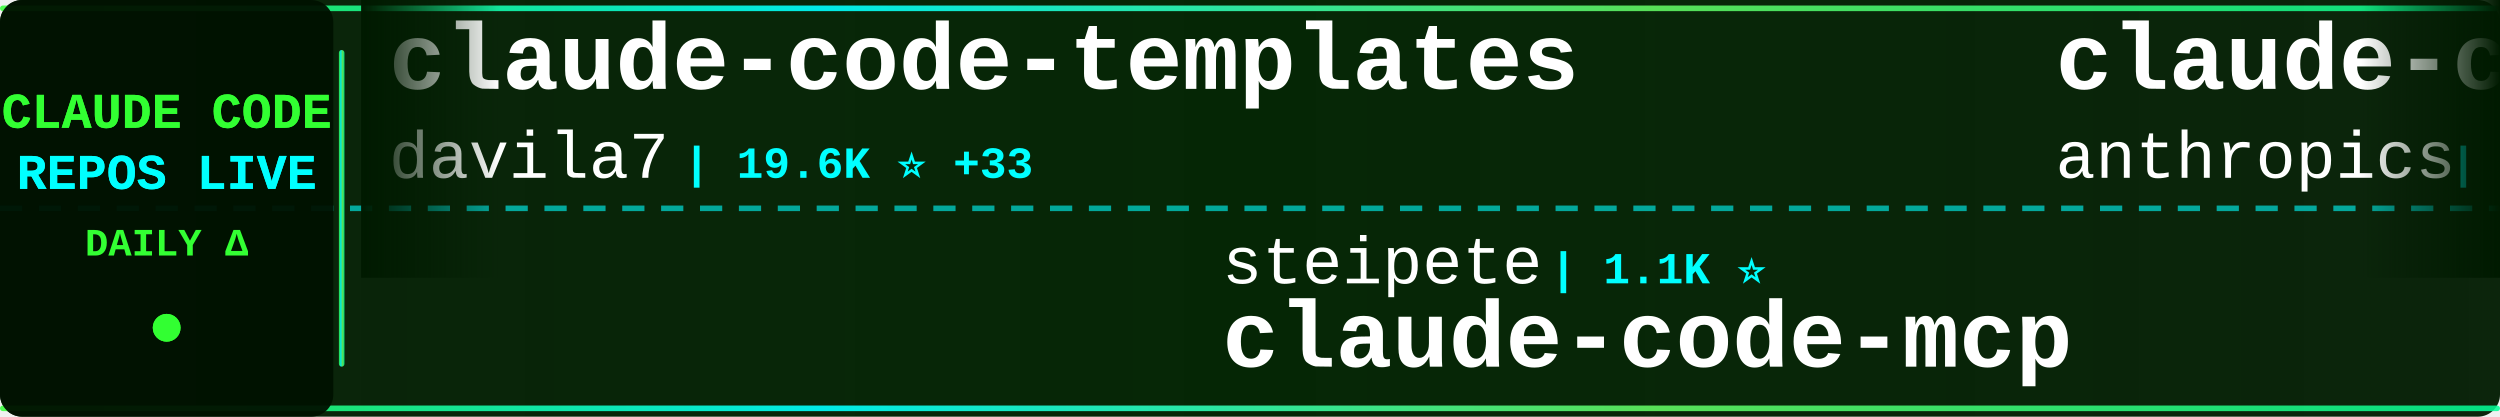
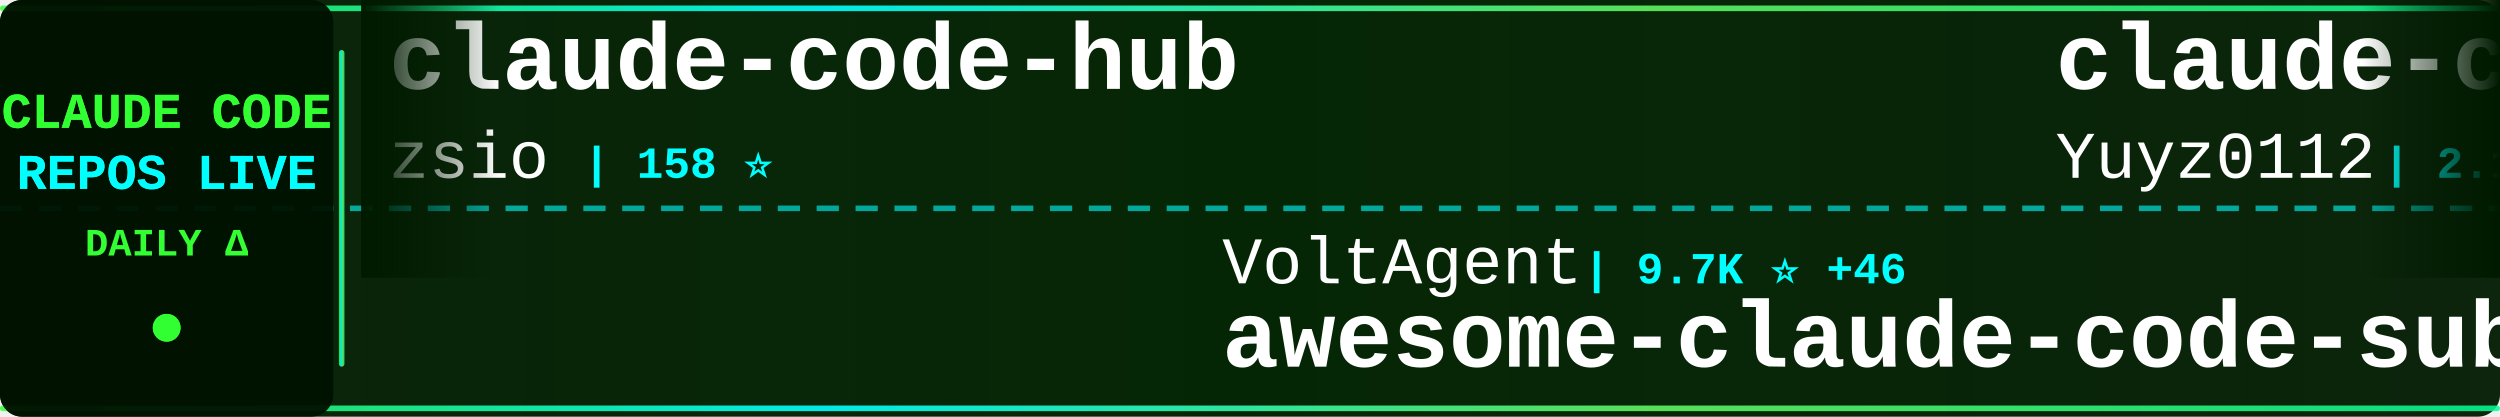
<svg xmlns="http://www.w3.org/2000/svg" width="900" height="150">
  <defs>
    <linearGradient id="tickerBg" x1="0%" y1="0%" x2="100%" y2="0%">
      <stop offset="0%" style="stop-color:#001a00;stop-opacity:0.95" />
      <stop offset="50%" style="stop-color:#002200;stop-opacity:0.98" />
      <stop offset="100%" style="stop-color:#001a00;stop-opacity:0.95" />
    </linearGradient>
    <linearGradient id="borderGrad" x1="0%" y1="0%" x2="100%" y2="0%">
      <stop offset="0%" style="stop-color:#33ff33;stop-opacity:0.85">
        <animate attributeName="stop-opacity" values="0.85;1;0.85" dur="2s" repeatCount="indefinite" />
      </stop>
      <stop offset="33%" style="stop-color:#00ffff;stop-opacity:0.9">
        <animate attributeName="stop-opacity" values="0.9;1;0.9" dur="2.2s" repeatCount="indefinite" />
      </stop>
      <stop offset="66%" style="stop-color:#66ff66;stop-opacity:0.85">
        <animate attributeName="stop-opacity" values="0.85;1;0.85" dur="1.8s" repeatCount="indefinite" />
      </stop>
      <stop offset="100%" style="stop-color:#00ff99;stop-opacity:0.85">
        <animate attributeName="stop-opacity" values="0.85;1;0.85" dur="2s" repeatCount="indefinite" />
      </stop>
    </linearGradient>
    <filter id="textGlow">
      <feGaussianBlur stdDeviation="0.1" result="coloredBlur" />
      <feMerge>
        <feMergeNode in="coloredBlur" />
        <feMergeNode in="SourceGraphic" />
      </feMerge>
    </filter>
    <filter id="metricGlow">
      <feGaussianBlur stdDeviation="0.2" result="coloredBlur" />
      <feMerge>
        <feMergeNode in="coloredBlur" />
        <feMergeNode in="SourceGraphic" />
      </feMerge>
    </filter>
    <linearGradient id="leftFade" x1="0%" y1="0%" x2="100%" y2="0%">
      <stop offset="0%" style="stop-color:#001a00;stop-opacity:1" />
      <stop offset="100%" style="stop-color:#001a00;stop-opacity:0" />
    </linearGradient>
    <linearGradient id="rightFade" x1="0%" y1="0%" x2="100%" y2="0%">
      <stop offset="0%" style="stop-color:#001a00;stop-opacity:0" />
      <stop offset="100%" style="stop-color:#001a00;stop-opacity:1" />
    </linearGradient>
  </defs>
  <rect width="900" height="150" fill="url(#tickerBg)" rx="8" />
  <rect x="0" y="2" width="900" height="2" fill="url(#borderGrad)" rx="1" />
  <rect x="0" y="146" width="900" height="2" fill="url(#borderGrad)" rx="1" />
  <line x1="0" y1="75" x2="900" y2="75" stroke="#00ffff" stroke-width="2" stroke-dasharray="8 6" opacity="0.6" />
  <rect x="0" y="0" width="120" height="150" fill="#001100" opacity="0.95" rx="8" />
  <text x="60" y="46" font-family="'Courier New', monospace" font-size="18" font-weight="bold" fill="#33ff33" text-anchor="middle" filter="url(#textGlow)">
    CLAUDE CODE
  </text>
  <text x="60" y="68" font-family="'Courier New', monospace" font-size="18" font-weight="bold" fill="#00ffff" text-anchor="middle" filter="url(#textGlow)">
    REPOS LIVE
  </text>
  <text x="60" y="92" font-family="'Courier New', monospace" font-size="14" font-weight="bold" fill="#33ff33" text-anchor="middle">
    DAILY Δ
  </text>
  <circle cx="60" cy="118" r="5" fill="#33ff33" filter="url(#metricGlow)">
    <animate attributeName="r" values="4;6;4" dur="1.5s" repeatCount="indefinite" />
    <animate attributeName="opacity" values="0.6;1;0.6" dur="1.5s" repeatCount="indefinite" />
  </circle>
  <rect x="122" y="18" width="2" height="114" fill="url(#borderGrad)" rx="1" />
  <clipPath id="tickerClip">
    <rect x="130" y="0" width="770" height="150" />
  </clipPath>
  <g clip-path="url(#tickerClip)">
    <g id="tickerItems">
      <animateTransform attributeName="transform" attributeType="XML" type="translate" from="0 0" to="-3000 0" dur="54s" repeatCount="indefinite" />
      <g transform="translate(0, 0)">
-         <text x="140" y="32" font-family="'Courier New', monospace" font-size="34" font-weight="bold" fill="#ffffff">claude-code-templates</text>
-         <text x="140" y="64" font-family="'Courier New', monospace" font-size="24" font-weight="normal" fill="#ffffff" opacity="1.0">davila7</text>
-         <text x="246" y="64" font-family="'Courier New', monospace" font-size="16" font-weight="bold" fill="#00ffff"> | 19.6K ⭐ +33</text>
+         <text x="140" y="32" font-family="'Courier New', monospace" font-size="34" font-weight="bold" fill="#ffffff">claude-code-hub</text>
+         <text x="140" y="64" font-family="'Courier New', monospace" font-size="24" font-weight="normal" fill="#ffffff" opacity="1.0">zsio</text>
+         <text x="210" y="64" font-family="'Courier New', monospace" font-size="16" font-weight="bold" fill="#00ffff"> | 158 ⭐</text>
      </g>
      <g transform="translate(300, 0)">
-         <text x="140" y="102" font-family="'Courier New', monospace" font-size="24" font-weight="normal" fill="#ffffff" opacity="1.0">steipete</text>
-         <text x="258" y="102" font-family="'Courier New', monospace" font-size="16" font-weight="bold" fill="#00ffff"> | 1.1K ⭐</text>
-         <text x="140" y="132" font-family="'Courier New', monospace" font-size="34" font-weight="bold" fill="#ffffff">claude-code-mcp</text>
+         <text x="140" y="102" font-family="'Courier New', monospace" font-size="24" font-weight="normal" fill="#ffffff" opacity="1.0">VoltAgent</text>
+         <text x="270" y="102" font-family="'Courier New', monospace" font-size="16" font-weight="bold" fill="#00ffff"> | 9.7K ⭐ +46</text>
+         <text x="140" y="132" font-family="'Courier New', monospace" font-size="34" font-weight="bold" fill="#ffffff">awesome-claude-code-suba...</text>
      </g>
      <g transform="translate(600, 0)">
-         <text x="140" y="32" font-family="'Courier New', monospace" font-size="34" font-weight="bold" fill="#ffffff">claude-code-security-rev...</text>
-         <text x="140" y="64" font-family="'Courier New', monospace" font-size="24" font-weight="normal" fill="#ffffff" opacity="1.0">anthropics</text>
-         <text x="282" y="64" font-family="'Courier New', monospace" font-size="16" font-weight="bold" fill="#00ffff"> | 2.9K ⭐ +1</text>
+         <text x="140" y="32" font-family="'Courier New', monospace" font-size="34" font-weight="bold" fill="#ffffff">claude-code-reverse</text>
+         <text x="140" y="64" font-family="'Courier New', monospace" font-size="24" font-weight="normal" fill="#ffffff" opacity="1.0">Yuyz0112</text>
+         <text x="258" y="64" font-family="'Courier New', monospace" font-size="16" font-weight="bold" fill="#00ffff"> | 2.1K ⭐</text>
      </g>
      <g transform="translate(900, 0)">
+         <text x="140" y="102" font-family="'Courier New', monospace" font-size="24" font-weight="normal" fill="#ffffff" opacity="1.0">ericbuess</text>
+         <text x="270" y="102" font-family="'Courier New', monospace" font-size="16" font-weight="bold" fill="#00ffff"> | 665 ⭐</text>
+         <text x="140" y="132" font-family="'Courier New', monospace" font-size="34" font-weight="bold" fill="#ffffff">claude-code-docs</text>
+       </g>
+       <g transform="translate(1200, 0)">
+         <text x="140" y="32" font-family="'Courier New', monospace" font-size="34" font-weight="bold" fill="#ffffff">claude_code_bridge</text>
+         <text x="140" y="64" font-family="'Courier New', monospace" font-size="24" font-weight="normal" fill="#ffffff" opacity="1.0">bfly123</text>
+         <text x="246" y="64" font-family="'Courier New', monospace" font-size="16" font-weight="bold" fill="#00ffff"> | 1.1K ⭐ +2</text>
+       </g>
+       <g transform="translate(1500, 0)">
+         <text x="140" y="102" font-family="'Courier New', monospace" font-size="24" font-weight="normal" fill="#ffffff" opacity="1.0">wshobson</text>
+         <text x="258" y="102" font-family="'Courier New', monospace" font-size="16" font-weight="bold" fill="#00ffff"> | 28.0K ⭐ +28</text>
+         <text x="140" y="132" font-family="'Courier New', monospace" font-size="34" font-weight="bold" fill="#ffffff">agents</text>
+       </g>
+       <g transform="translate(1800, 0)">
+         <text x="140" y="32" font-family="'Courier New', monospace" font-size="34" font-weight="bold" fill="#ffffff">claude-code-spec-workflo...</text>
+         <text x="140" y="64" font-family="'Courier New', monospace" font-size="24" font-weight="normal" fill="#ffffff" opacity="1.0">Pimzino</text>
+         <text x="246" y="64" font-family="'Courier New', monospace" font-size="16" font-weight="bold" fill="#00ffff"> | 3.4K ⭐</text>
+       </g>
+       <g transform="translate(2100, 0)">
        <text x="140" y="102" font-family="'Courier New', monospace" font-size="24" font-weight="normal" fill="#ffffff" opacity="1.0">musistudio</text>
-         <text x="282" y="102" font-family="'Courier New', monospace" font-size="16" font-weight="bold" fill="#00ffff"> | 27.3K ⭐ +11</text>
+         <text x="282" y="102" font-family="'Courier New', monospace" font-size="16" font-weight="bold" fill="#00ffff"> | 27.4K ⭐ +22</text>
        <text x="140" y="132" font-family="'Courier New', monospace" font-size="34" font-weight="bold" fill="#ffffff">claude-code-router</text>
      </g>
-       <g transform="translate(1200, 0)">
-         <text x="140" y="32" font-family="'Courier New', monospace" font-size="34" font-weight="bold" fill="#ffffff">claude-skills</text>
-         <text x="140" y="64" font-family="'Courier New', monospace" font-size="24" font-weight="normal" fill="#ffffff" opacity="1.0">alirezarezvani</text>
-         <text x="330" y="64" font-family="'Courier New', monospace" font-size="16" font-weight="bold" fill="#00ffff"> | 1.6K ⭐ +13</text>
-       </g>
-       <g transform="translate(1500, 0)">
-         <text x="140" y="102" font-family="'Courier New', monospace" font-size="24" font-weight="normal" fill="#ffffff" opacity="1.0">frankbria</text>
-         <text x="270" y="102" font-family="'Courier New', monospace" font-size="16" font-weight="bold" fill="#00ffff"> | 6.4K ⭐ +11</text>
-         <text x="140" y="132" font-family="'Courier New', monospace" font-size="34" font-weight="bold" fill="#ffffff">ralph-claude-code</text>
-       </g>
-       <g transform="translate(1800, 0)">
-         <text x="140" y="32" font-family="'Courier New', monospace" font-size="34" font-weight="bold" fill="#ffffff">Claudable</text>
-         <text x="140" y="64" font-family="'Courier New', monospace" font-size="24" font-weight="normal" fill="#ffffff" opacity="1.0">opactorai</text>
-         <text x="270" y="64" font-family="'Courier New', monospace" font-size="16" font-weight="bold" fill="#00ffff"> | 3.7K ⭐ +2</text>
-       </g>
-       <g transform="translate(2100, 0)">
-         <text x="140" y="102" font-family="'Courier New', monospace" font-size="24" font-weight="normal" fill="#ffffff" opacity="1.0">upstash</text>
-         <text x="246" y="102" font-family="'Courier New', monospace" font-size="16" font-weight="bold" fill="#00ffff"> | 44.9K ⭐ +31</text>
-         <text x="140" y="132" font-family="'Courier New', monospace" font-size="34" font-weight="bold" fill="#ffffff">context7</text>
-       </g>
      <g transform="translate(2400, 0)">
-         <text x="140" y="32" font-family="'Courier New', monospace" font-size="34" font-weight="bold" fill="#ffffff">claude-coder</text>
-         <text x="140" y="64" font-family="'Courier New', monospace" font-size="24" font-weight="normal" fill="#ffffff" opacity="1.0">kodu-ai</text>
-         <text x="246" y="64" font-family="'Courier New', monospace" font-size="16" font-weight="bold" fill="#00ffff"> | 5.3K ⭐</text>
+         <text x="140" y="32" font-family="'Courier New', monospace" font-size="34" font-weight="bold" fill="#ffffff">cc</text>
+         <text x="140" y="64" font-family="'Courier New', monospace" font-size="24" font-weight="normal" fill="#ffffff" opacity="1.0">kn1026</text>
+         <text x="234" y="64" font-family="'Courier New', monospace" font-size="16" font-weight="bold" fill="#00ffff"> | 703 ⭐</text>
      </g>
      <g transform="translate(2700, 0)">
-         <text x="140" y="102" font-family="'Courier New', monospace" font-size="24" font-weight="normal" fill="#ffffff" opacity="1.0">0xfurai</text>
-         <text x="246" y="102" font-family="'Courier New', monospace" font-size="16" font-weight="bold" fill="#00ffff"> | 685 ⭐ +2</text>
-         <text x="140" y="132" font-family="'Courier New', monospace" font-size="34" font-weight="bold" fill="#ffffff">claude-code-subagents</text>
+         <text x="140" y="102" font-family="'Courier New', monospace" font-size="24" font-weight="normal" fill="#ffffff" opacity="1.0">EveryInc</text>
+         <text x="258" y="102" font-family="'Courier New', monospace" font-size="16" font-weight="bold" fill="#00ffff"> | 7.3K ⭐ +21</text>
+         <text x="140" y="132" font-family="'Courier New', monospace" font-size="34" font-weight="bold" fill="#ffffff">compound-engineering-plu...</text>
      </g>
      <g transform="translate(3000, 0)">
-         <text x="140" y="32" font-family="'Courier New', monospace" font-size="34" font-weight="bold" fill="#ffffff">claude-code-templates</text>
-         <text x="140" y="64" font-family="'Courier New', monospace" font-size="24" font-weight="normal" fill="#ffffff" opacity="1.0">davila7</text>
-         <text x="246" y="64" font-family="'Courier New', monospace" font-size="16" font-weight="bold" fill="#00ffff"> | 19.6K ⭐ +33</text>
+         <text x="140" y="32" font-family="'Courier New', monospace" font-size="34" font-weight="bold" fill="#ffffff">claude-code-hub</text>
+         <text x="140" y="64" font-family="'Courier New', monospace" font-size="24" font-weight="normal" fill="#ffffff" opacity="1.0">zsio</text>
+         <text x="210" y="64" font-family="'Courier New', monospace" font-size="16" font-weight="bold" fill="#00ffff"> | 158 ⭐</text>
      </g>
      <g transform="translate(3300, 0)">
-         <text x="140" y="102" font-family="'Courier New', monospace" font-size="24" font-weight="normal" fill="#ffffff" opacity="1.0">steipete</text>
-         <text x="258" y="102" font-family="'Courier New', monospace" font-size="16" font-weight="bold" fill="#00ffff"> | 1.1K ⭐</text>
-         <text x="140" y="132" font-family="'Courier New', monospace" font-size="34" font-weight="bold" fill="#ffffff">claude-code-mcp</text>
+         <text x="140" y="102" font-family="'Courier New', monospace" font-size="24" font-weight="normal" fill="#ffffff" opacity="1.0">VoltAgent</text>
+         <text x="270" y="102" font-family="'Courier New', monospace" font-size="16" font-weight="bold" fill="#00ffff"> | 9.7K ⭐ +46</text>
+         <text x="140" y="132" font-family="'Courier New', monospace" font-size="34" font-weight="bold" fill="#ffffff">awesome-claude-code-suba...</text>
      </g>
      <g transform="translate(3600, 0)">
-         <text x="140" y="32" font-family="'Courier New', monospace" font-size="34" font-weight="bold" fill="#ffffff">claude-code-security-rev...</text>
-         <text x="140" y="64" font-family="'Courier New', monospace" font-size="24" font-weight="normal" fill="#ffffff" opacity="1.0">anthropics</text>
-         <text x="282" y="64" font-family="'Courier New', monospace" font-size="16" font-weight="bold" fill="#00ffff"> | 2.9K ⭐ +1</text>
+         <text x="140" y="32" font-family="'Courier New', monospace" font-size="34" font-weight="bold" fill="#ffffff">claude-code-reverse</text>
+         <text x="140" y="64" font-family="'Courier New', monospace" font-size="24" font-weight="normal" fill="#ffffff" opacity="1.0">Yuyz0112</text>
+         <text x="258" y="64" font-family="'Courier New', monospace" font-size="16" font-weight="bold" fill="#00ffff"> | 2.1K ⭐</text>
      </g>
      <g transform="translate(3900, 0)">
-         <text x="140" y="102" font-family="'Courier New', monospace" font-size="24" font-weight="normal" fill="#ffffff" opacity="1.0">musistudio</text>
-         <text x="282" y="102" font-family="'Courier New', monospace" font-size="16" font-weight="bold" fill="#00ffff"> | 27.3K ⭐ +11</text>
-         <text x="140" y="132" font-family="'Courier New', monospace" font-size="34" font-weight="bold" fill="#ffffff">claude-code-router</text>
+         <text x="140" y="102" font-family="'Courier New', monospace" font-size="24" font-weight="normal" fill="#ffffff" opacity="1.0">ericbuess</text>
+         <text x="270" y="102" font-family="'Courier New', monospace" font-size="16" font-weight="bold" fill="#00ffff"> | 665 ⭐</text>
+         <text x="140" y="132" font-family="'Courier New', monospace" font-size="34" font-weight="bold" fill="#ffffff">claude-code-docs</text>
      </g>
    </g>
  </g>
  <rect x="130" y="0" width="50" height="100" fill="url(#leftFade)" />
  <rect x="850" y="0" width="50" height="100" fill="url(#rightFade)" />
</svg>
